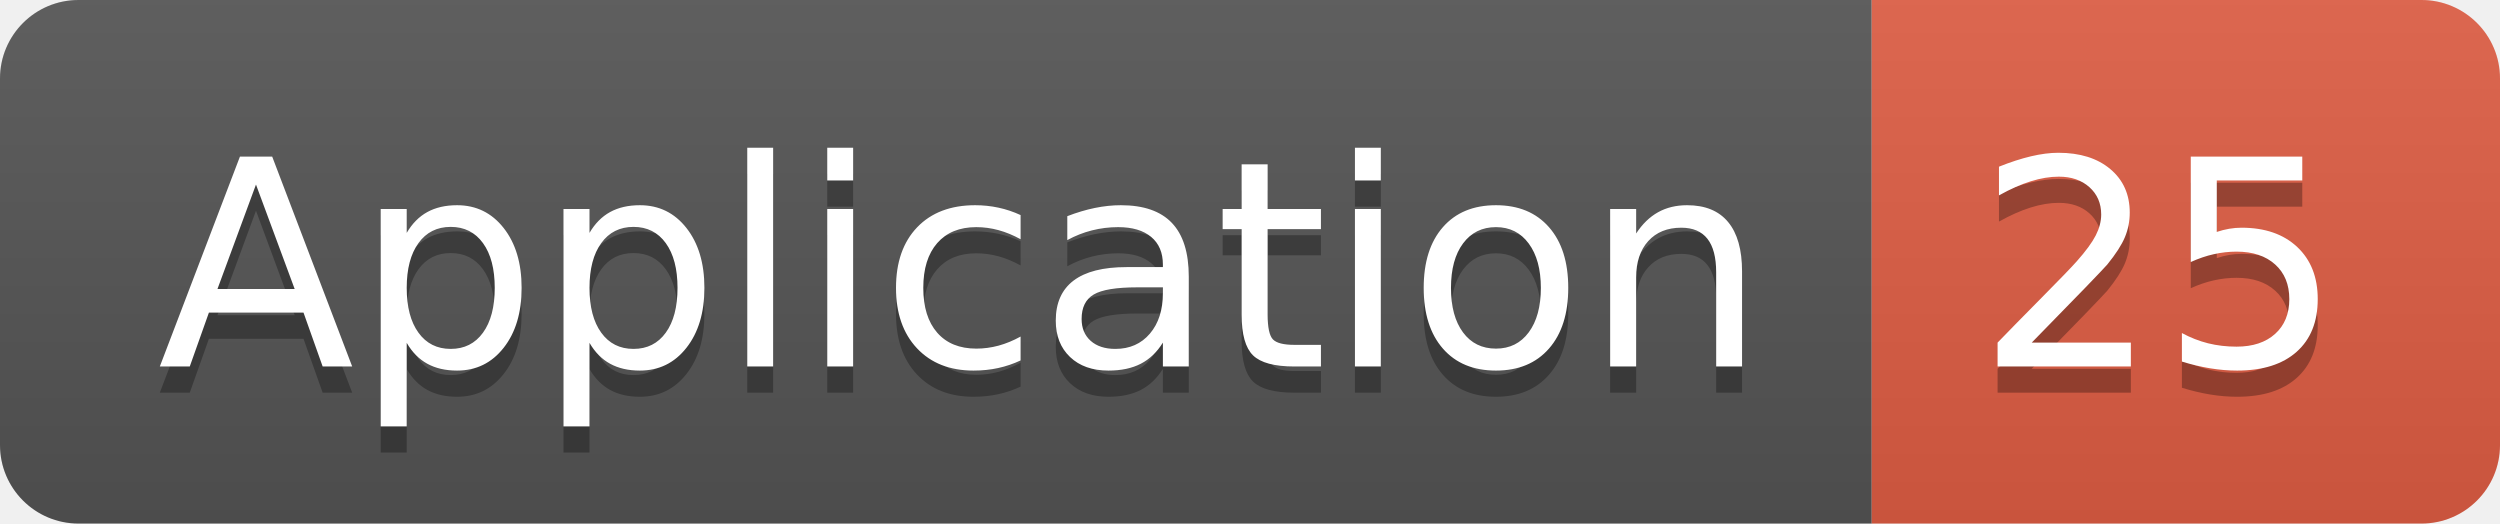
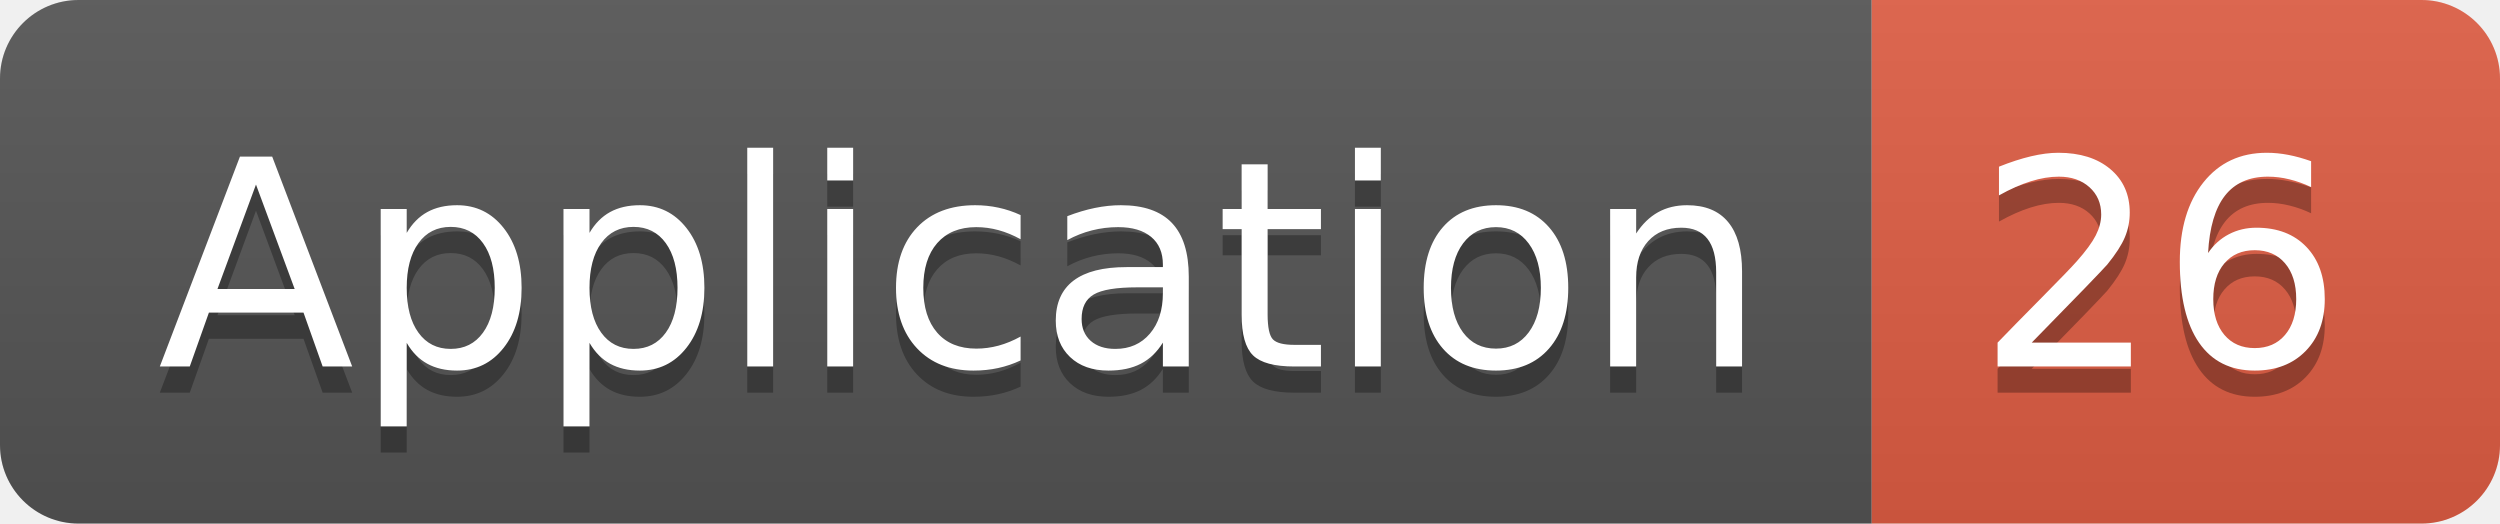
<svg xmlns="http://www.w3.org/2000/svg" width="95.5" height="20">
  <linearGradient id="smooth" x2="0" y2="100%">
    <stop offset="0" stop-color="#bbb" stop-opacity=".1" />
    <stop offset="1" stop-opacity=".1" />
  </linearGradient>
  <clipPath id="round">
    <rect width="95.5" height="20" rx="3" fill="#fff" />
  </clipPath>
  <g clip-path="url(#round)">
    <rect width="71.5" height="20" fill="#555" />
    <rect x="71.5" width="24.0" height="20" fill="#e05d44" />
    <rect width="95.5" height="20" fill="url(#smooth)" />
  </g>
  <g fill="#fff" text-anchor="middle" font-family="DejaVu Sans,Verdana,Geneva,sans-serif" font-size="110">
    <text x="367.5" y="150" fill="#010101" fill-opacity=".3" transform="scale(0.1)" textLength="615.0" lengthAdjust="spacing">Application</text>
    <text x="367.5" y="140" transform="scale(0.1)" textLength="615.0" lengthAdjust="spacing">Application</text>
-     <text x="825.0" y="150" fill="#010101" fill-opacity=".3" transform="scale(0.1)" textLength="140.0" lengthAdjust="spacing">25</text>
-     <text x="825.0" y="140" transform="scale(0.1)" textLength="140.0" lengthAdjust="spacing">25</text>
+     <text x="825.0" y="150" fill="#010101" fill-opacity=".3" transform="scale(0.1)" textLength="140.0" lengthAdjust="spacing">26</text>
+     <text x="825.0" y="140" transform="scale(0.1)" textLength="140.0" lengthAdjust="spacing">26</text>
  </g>
</svg>
